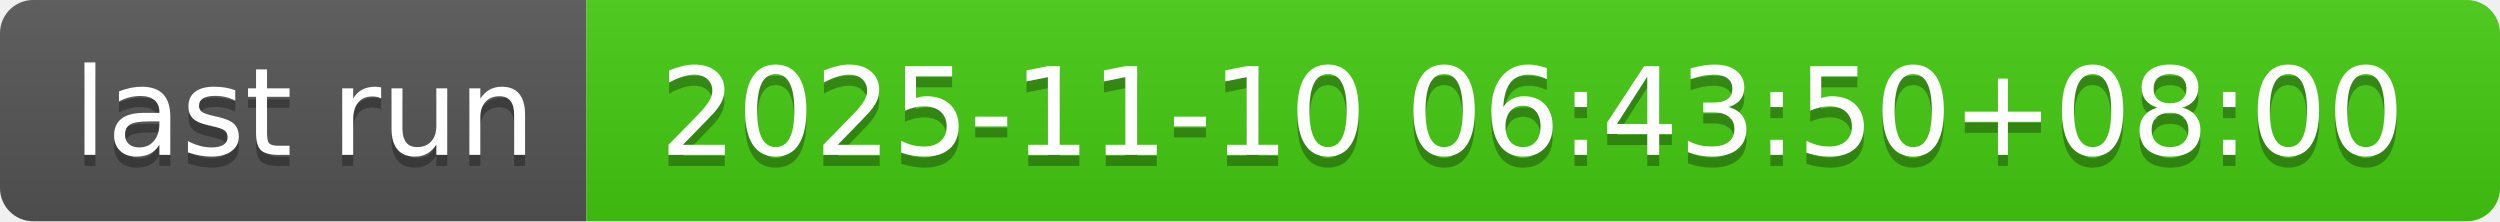
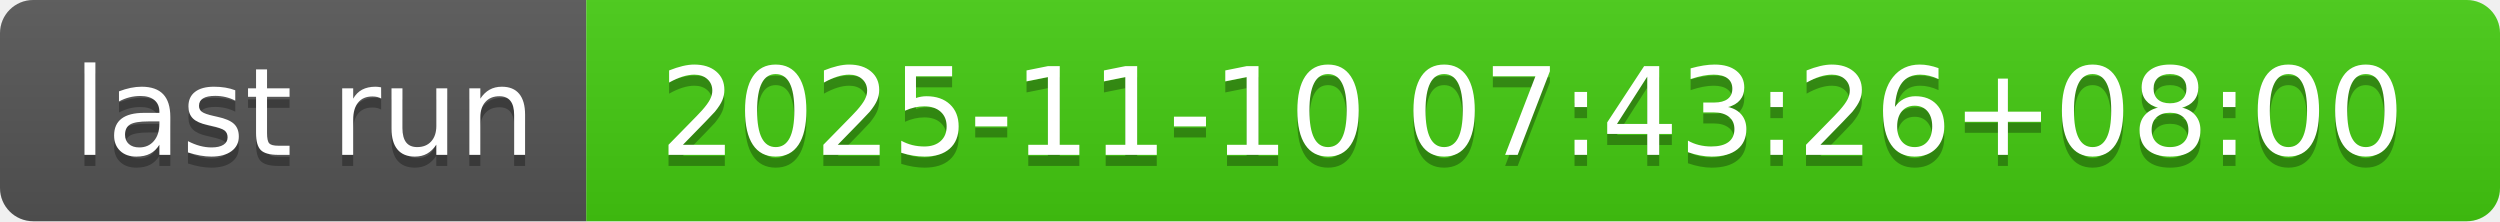
- <svg xmlns="http://www.w3.org/2000/svg" width="226" height="20" role="img" aria-label="last run: 2025-11-10 06:43:50+08:00">
+ <svg xmlns="http://www.w3.org/2000/svg" width="226" height="20" role="img" aria-label="last run: 2025-11-10 07:43:26+08:00">
  <linearGradient id="s" x2="0" y2="100%">
    <stop offset="0" stop-color="#bbb" stop-opacity=".1" />
    <stop offset="1" stop-opacity=".1" />
  </linearGradient>
  <clipPath id="r">
    <rect width="226" height="20" rx="3" fill="#fff" />
  </clipPath>
  <g clip-path="url(#r)">
    <rect width="53" height="20" fill="#555" />
    <rect x="53" width="173" height="20" fill="#4c1" />
    <rect width="226" height="20" fill="url(#s)" />
  </g>
  <g fill="#fff" text-anchor="middle" font-family="Verdana,Geneva,DejaVu Sans,sans-serif" text-rendering="geometricPrecision" font-size="110">
    <text aria-hidden="true" x="275" y="150" fill="#010101" fill-opacity=".3" transform="scale(.1)" textLength="430">last run</text>
    <text x="275" y="140" transform="scale(.1)" fill="#fff" textLength="430">last run</text>
-     <text aria-hidden="true" x="1385" y="150" fill="#010101" fill-opacity=".3" transform="scale(.1)" textLength="1630">2025-11-10 06:43:50+08:00</text>
-     <text x="1385" y="140" transform="scale(.1)" fill="#fff" textLength="1630">2025-11-10 06:43:50+08:00</text>
+     <text aria-hidden="true" x="1385" y="150" fill="#010101" fill-opacity=".3" transform="scale(.1)" textLength="1630">2025-11-10 07:43:26+08:00</text>
+     <text x="1385" y="140" transform="scale(.1)" fill="#fff" textLength="1630">2025-11-10 07:43:26+08:00</text>
  </g>
</svg>
